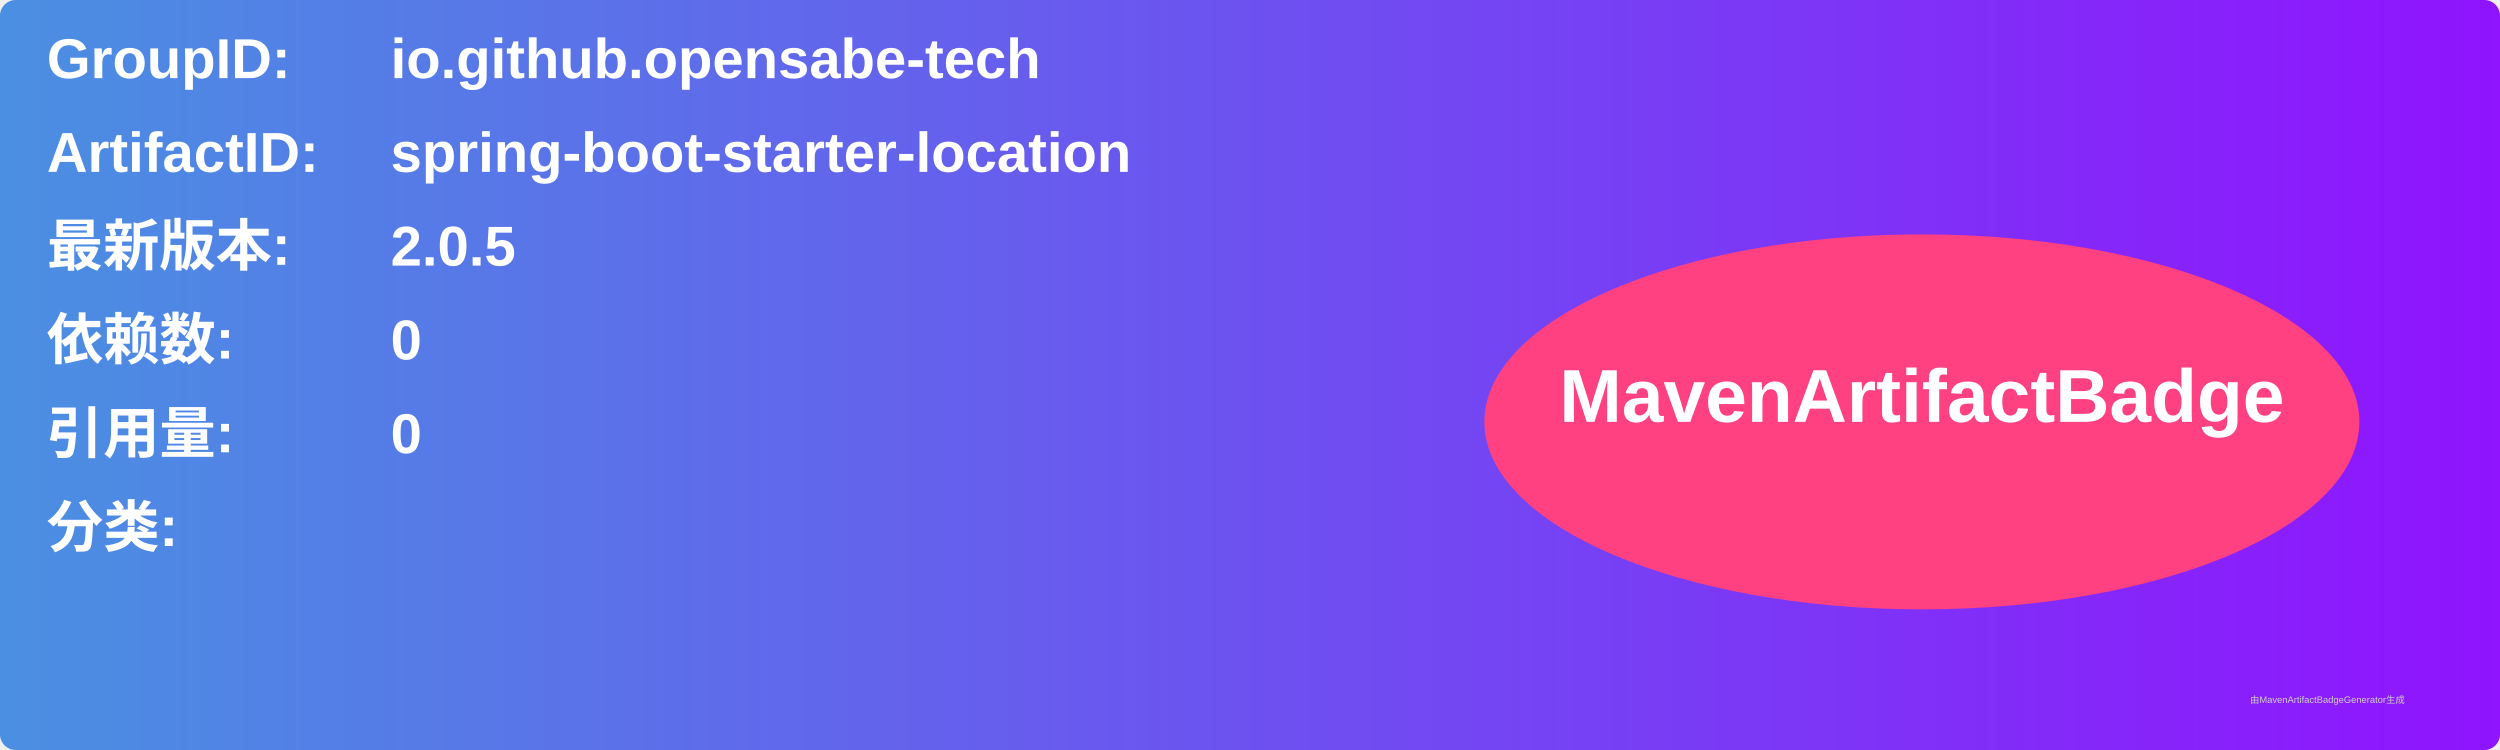
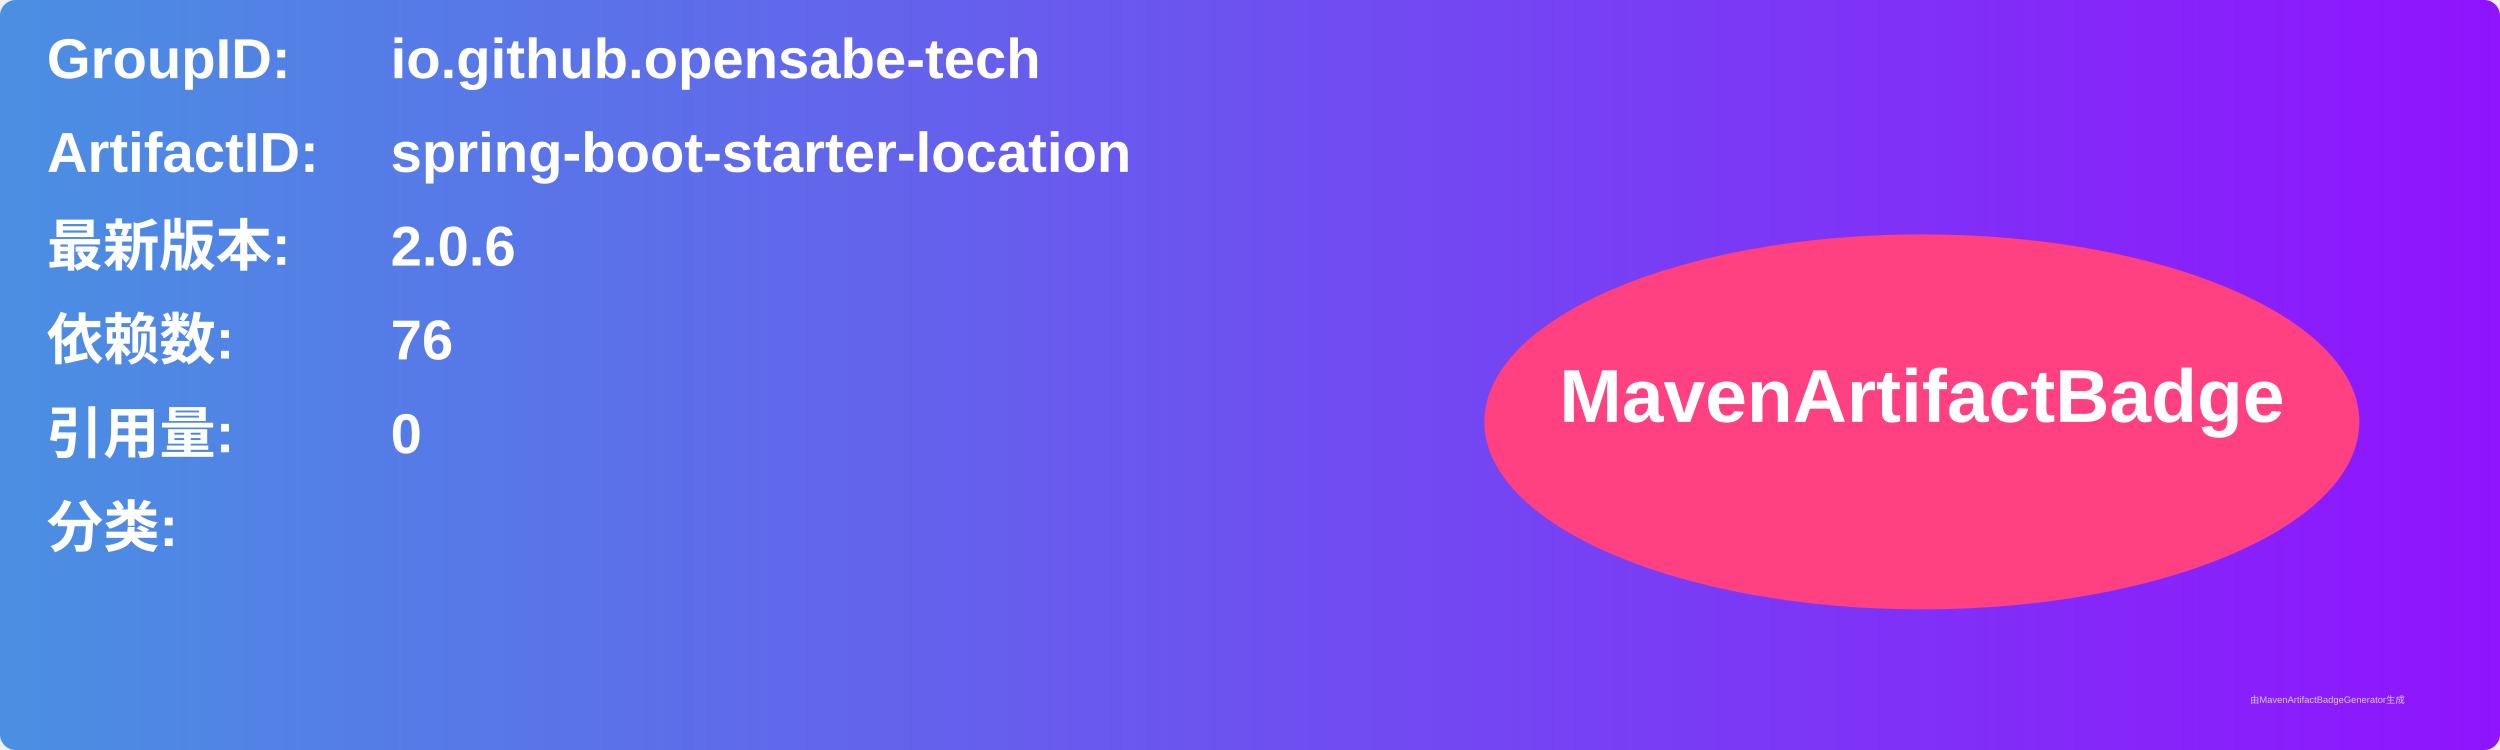
<svg xmlns="http://www.w3.org/2000/svg" width="800" height="240" viewBox="0 0 800 240">
  <linearGradient id="grad" x1="0%" y1="0%" x2="100%" y2="0%">
    <stop offset="0%" stop-color="#4a90e2" />
    <stop offset="100%" stop-color="#9013fe" />
  </linearGradient>
  <rect width="100%" height="100%" rx="5" ry="5" fill="url(#grad)" />
  <g transform="translate(15, 15)">
    <text x="0" y="10" font-family="Arial" font-size="18" fill="white" font-weight="bold" width="260">GroupID:</text>
    <text x="110" y="10" font-family="Arial" font-size="18" fill="white" font-weight="bold" width="460">io.github.opensabe-tech</text>
    <text x="0" y="40" font-family="Arial" font-size="18" fill="white" font-weight="bold" width="260">ArtifactID:</text>
    <text x="110" y="40" font-family="Arial" font-size="18" fill="white" font-weight="bold" width="460">spring-boot-starter-location</text>
    <text x="0" y="70" font-family="Arial" font-size="18" fill="white" font-weight="bold">最新版本:</text>
    <text x="110" y="70" font-family="Arial" font-size="18" fill="white" font-weight="bold">
-       <tspan font-weight="bold">2.0.5</tspan>
+       <tspan font-weight="bold">2.0.6</tspan>
    </text>
    <text x="0" y="100" font-family="Arial" font-size="18" fill="white" font-weight="bold">依赖数: </text>
    <text x="110" y="100" font-family="Arial" font-size="18" fill="white">
-       <tspan font-weight="bold">0</tspan>
+       <tspan font-weight="bold">76</tspan>
    </text>
    <text x="0" y="130" font-family="Arial" font-size="18" fill="white" font-weight="bold">引用量: </text>
    <text x="110" y="130" font-family="Arial" font-size="18" fill="white">
      <tspan font-weight="bold">0</tspan>
    </text>
    <text x="0" y="160" font-family="Arial" font-size="18" fill="white" font-weight="bold">分类:</text>
    <text x="10" y="190" font-family="Arial" font-size="10" fill="white">
      <tspan font-weight="bold" />
    </text>
    <ellipse cx="600" cy="120" rx="140" ry="60" fill="#ff4081" />
    <text x="600" y="120" text-anchor="middle" font-family="Arial" font-size="24" fill="white" font-weight="bold">MavenArtifactBadge</text>
  </g>
  <text x="720" y="225" font-family="Arial" font-size="3" fill="#d0d0d0">由MavenArtifactBadgeGenerator生成</text>
</svg>
